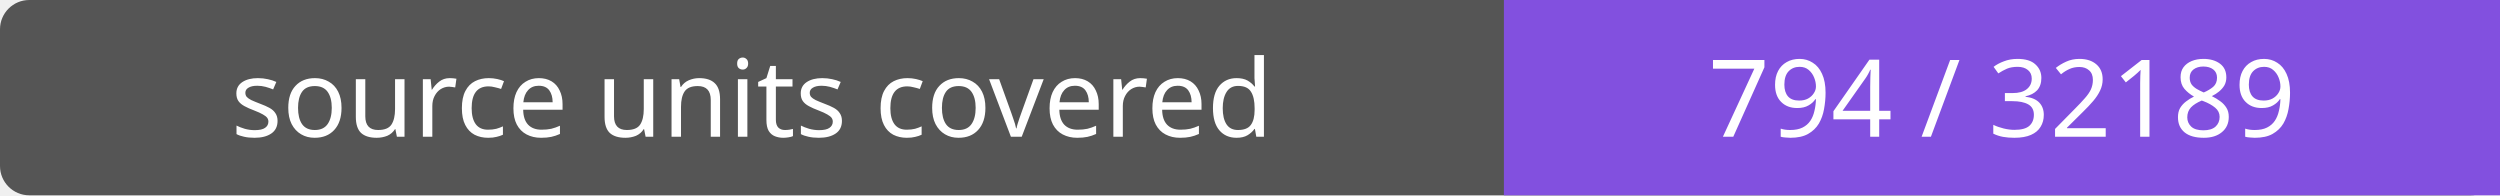
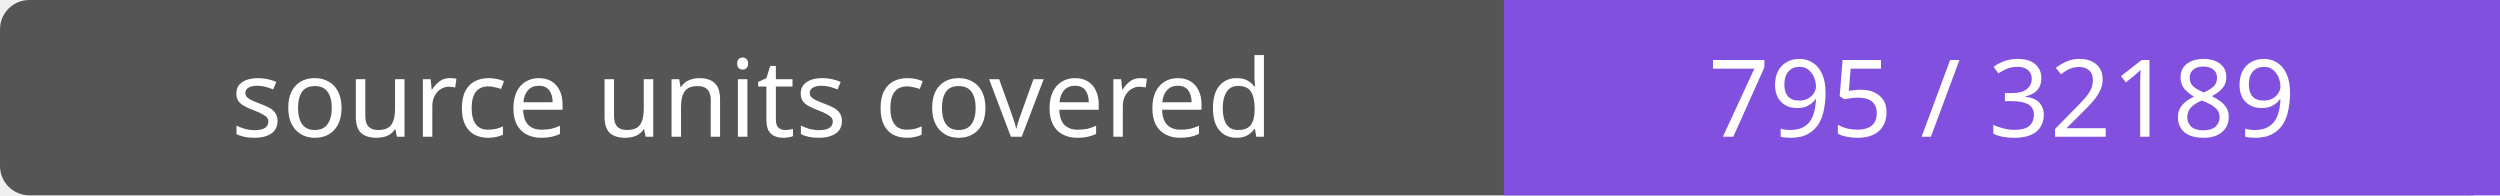
- <svg xmlns="http://www.w3.org/2000/svg" width="256" height="20" role="img" aria-label="source units covered: 794 / 32189">
+ <svg xmlns="http://www.w3.org/2000/svg" width="256" height="20" role="img" aria-label="source units covered: 795 / 32189">
  <rect width="256" height="20" rx="3" fill="#555" />
  <path fill="#8250df" d="M154 0h102v20H154z" />
  <g fill="#fff" text-anchor="middle" font-family="Verdana,sans-serif" font-size="11">
    <text x="77.0" y="14">source units covered</text>
-     <text x="205.0" y="14">794 / 32189</text>
+     <text x="205.0" y="14">795 / 32189</text>
  </g>
</svg>
